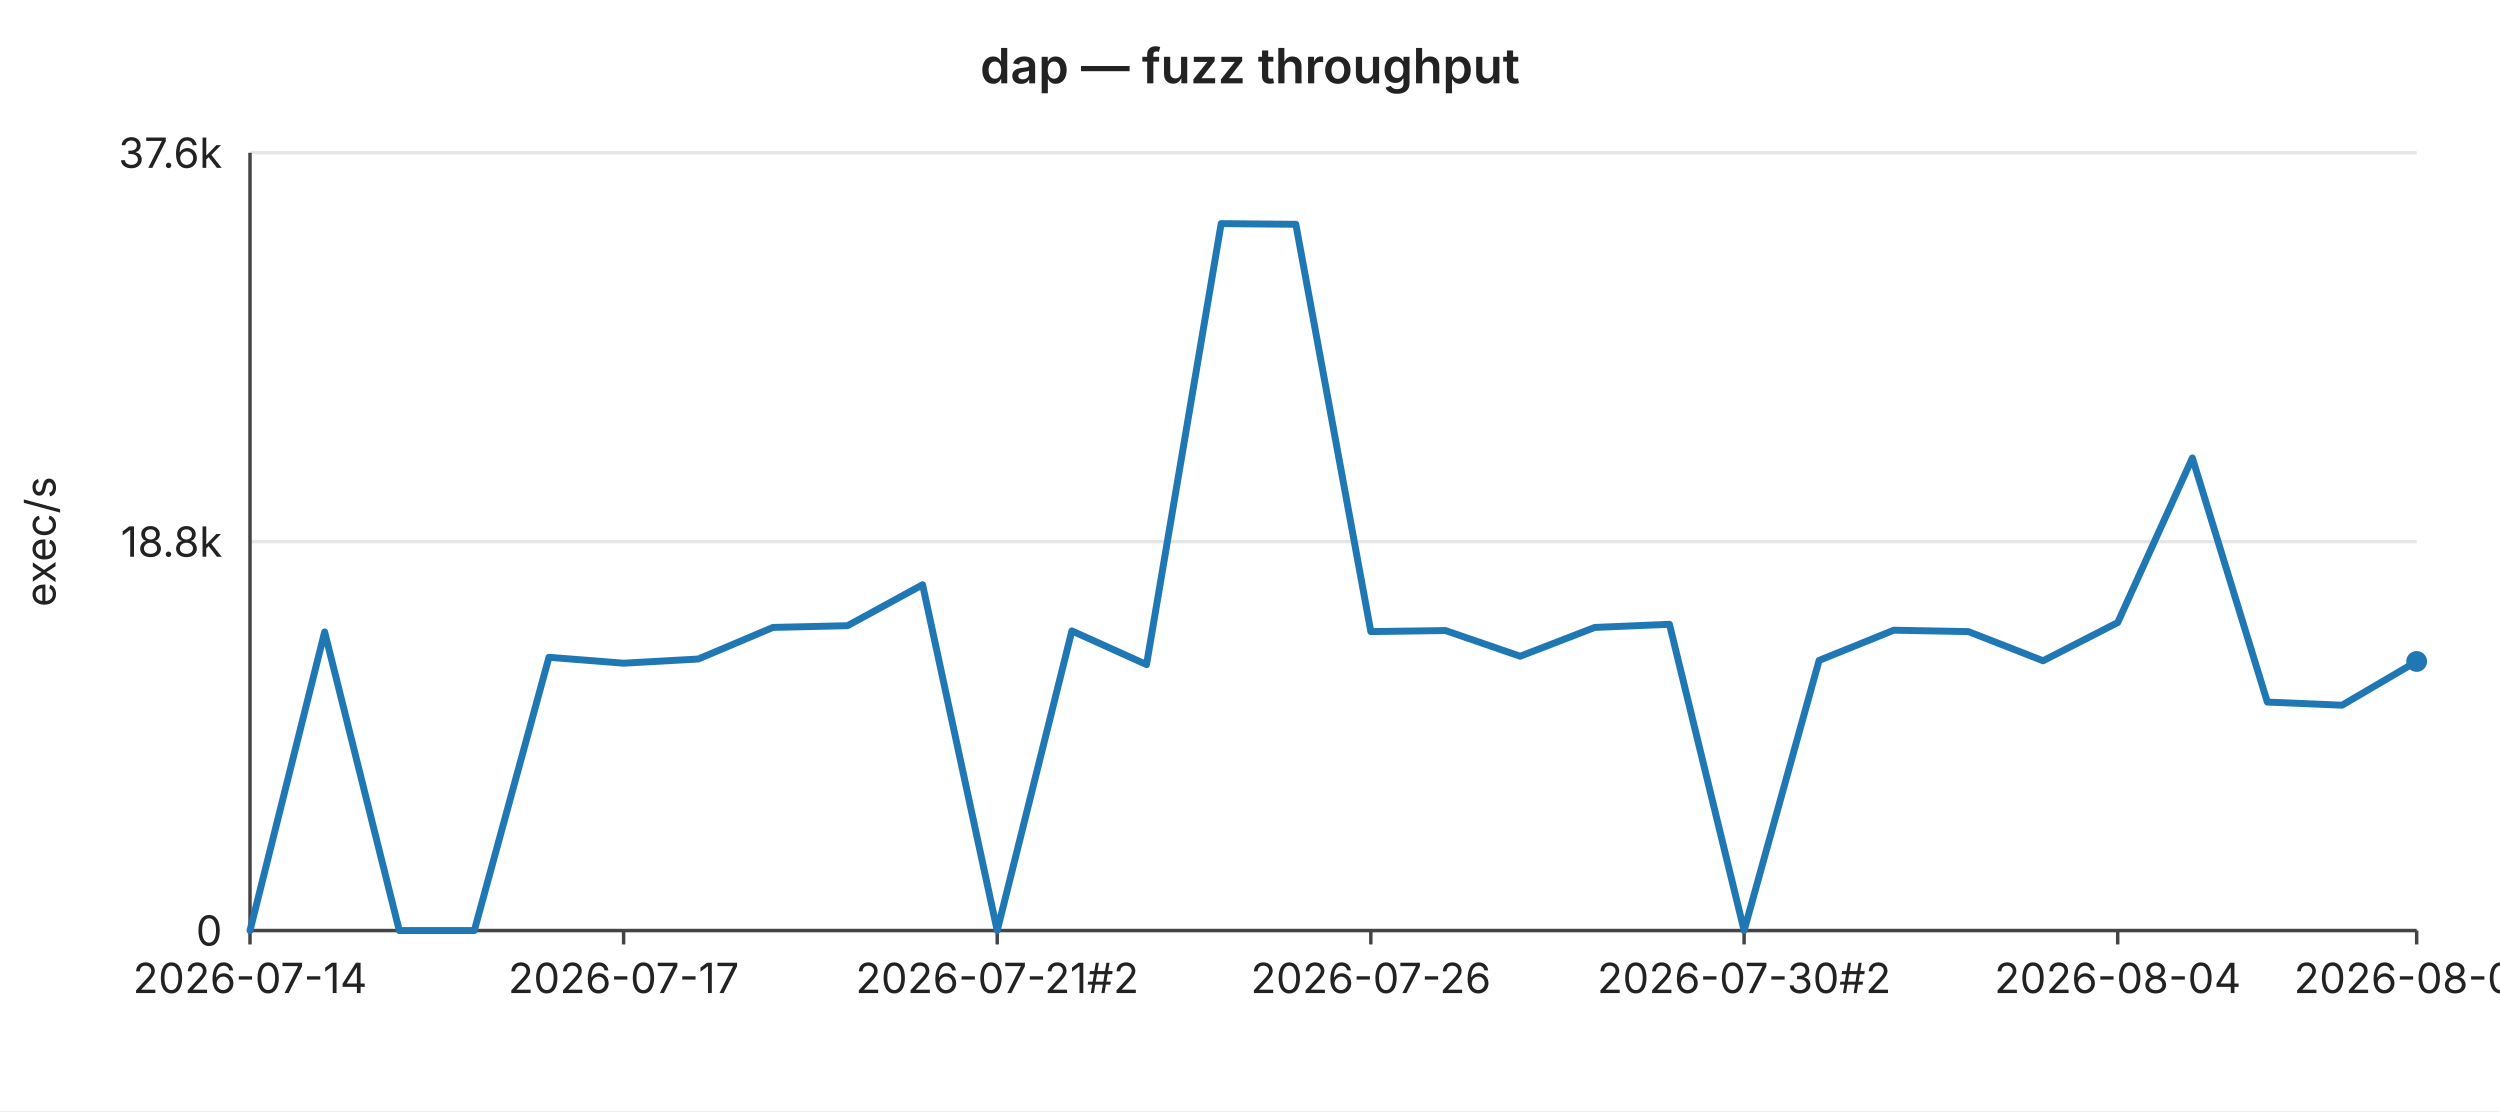
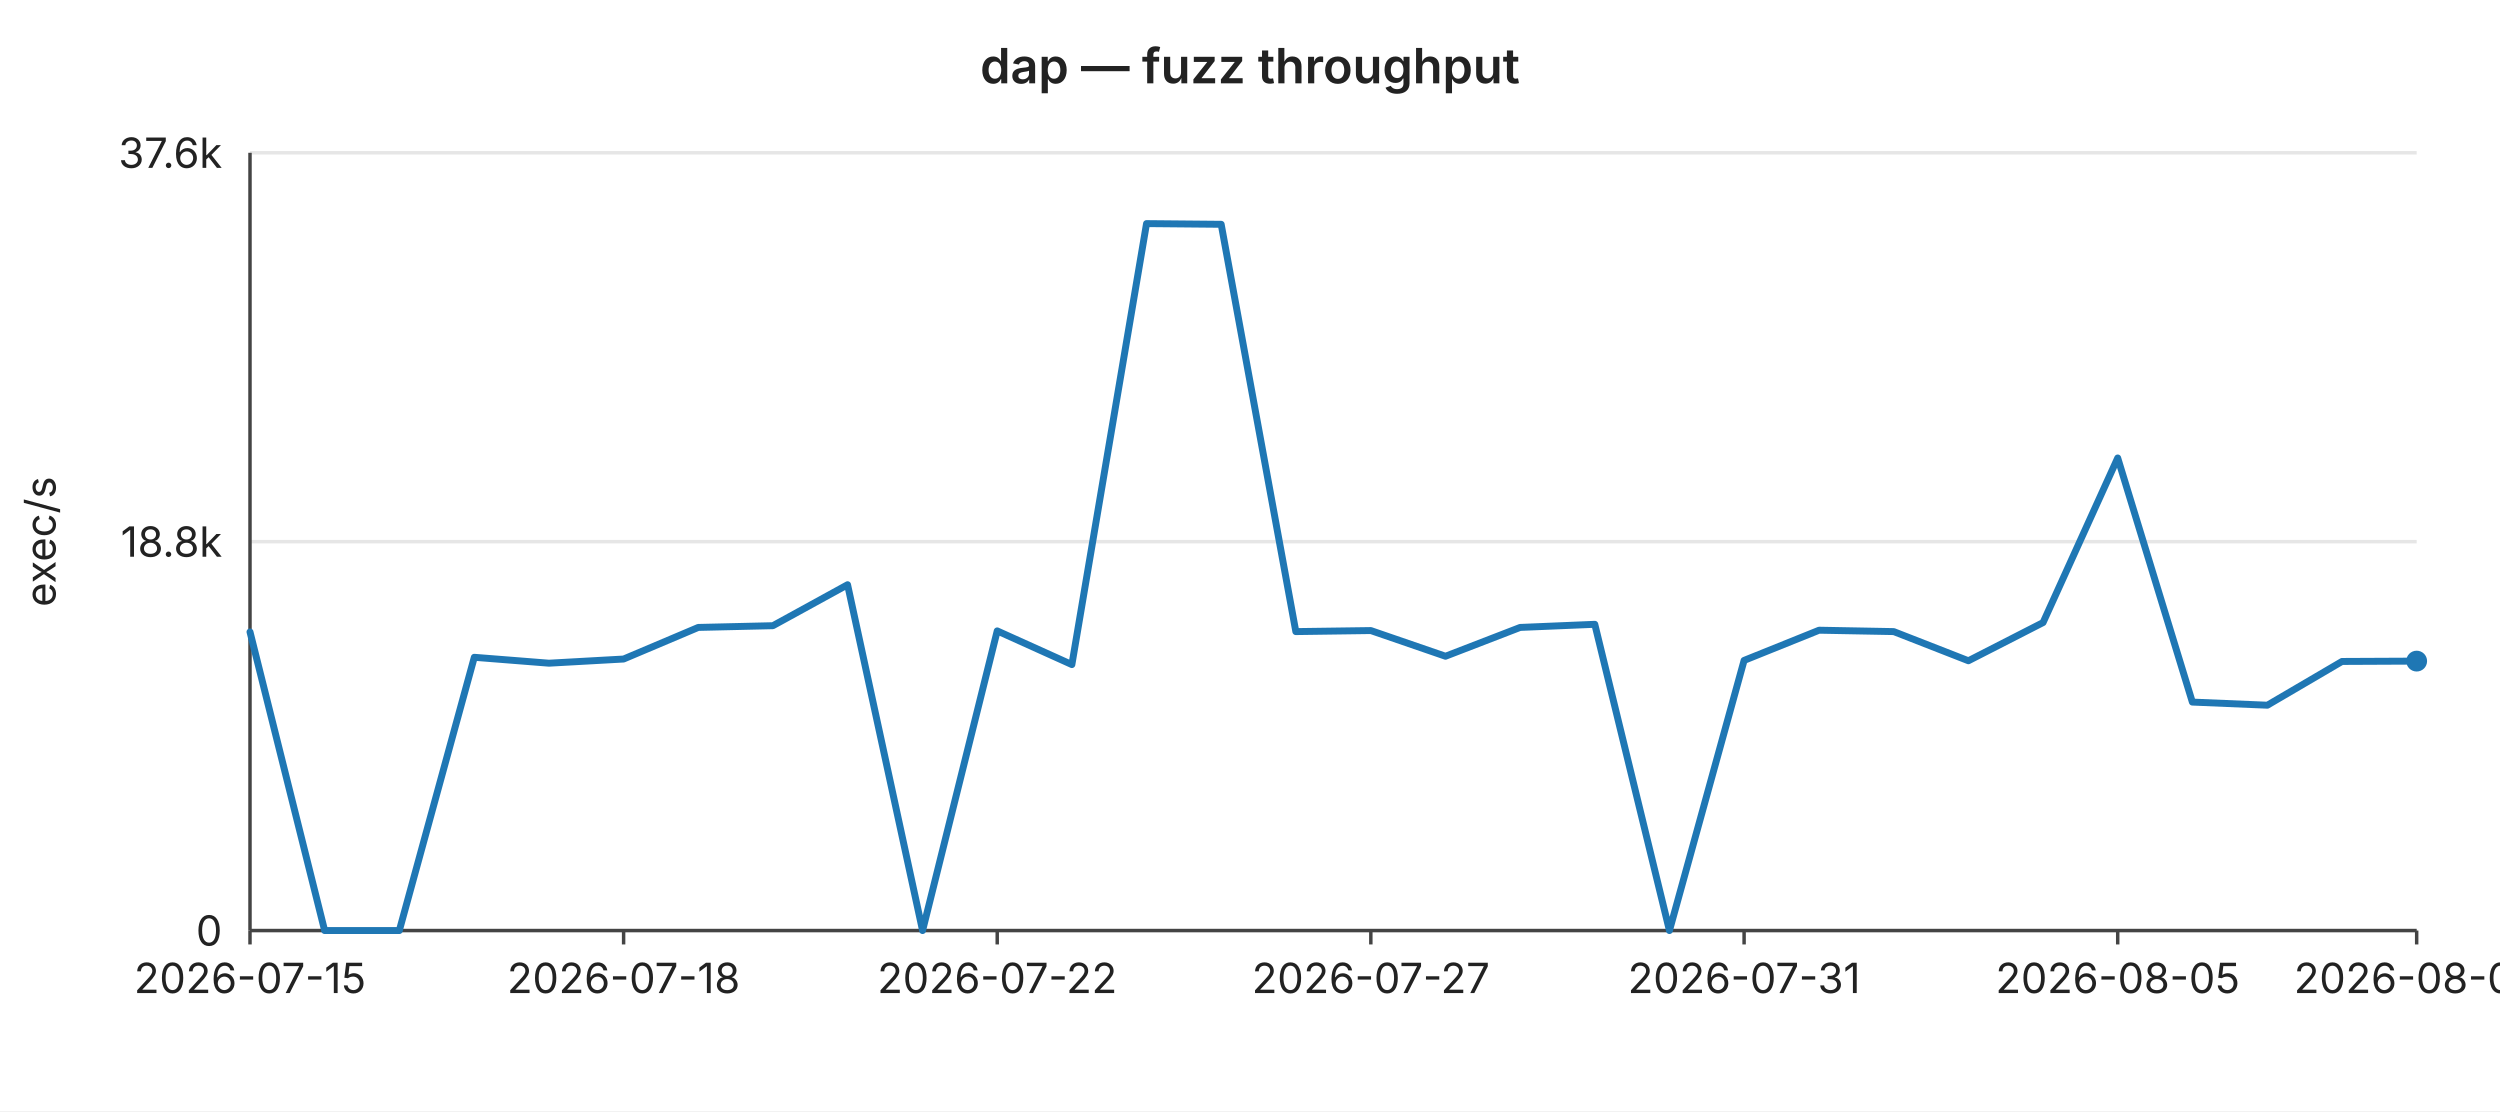
<svg xmlns="http://www.w3.org/2000/svg" width="720" height="320" viewBox="0 0 720 320" font-family="-apple-system,BlinkMacSystemFont,Segoe UI,sans-serif" font-size="12">
  <rect width="720" height="320" fill="#ffffff" />
  <text x="360" y="24" text-anchor="middle" font-size="14" font-weight="600" fill="#222">dap — fuzz throughput</text>
  <line x1="72" y1="44.0" x2="696" y2="44.0" stroke="#e6e6e6" stroke-width="1" />
  <text x="64" y="44.0" text-anchor="end" dominant-baseline="middle" fill="#222">37.6k</text>
  <line x1="72" y1="156.0" x2="696" y2="156.0" stroke="#e6e6e6" stroke-width="1" />
  <text x="64" y="156.0" text-anchor="end" dominant-baseline="middle" fill="#222">18.8k</text>
  <line x1="72" y1="268.0" x2="696" y2="268.0" stroke="#e6e6e6" stroke-width="1" />
  <text x="64" y="268.0" text-anchor="end" dominant-baseline="middle" fill="#222">0</text>
  <text x="16" y="156" text-anchor="middle" fill="#222" transform="rotate(-90 16 156)">exec/s</text>
  <line x1="72" y1="44" x2="72" y2="268" stroke="#444" stroke-width="1" />
  <line x1="72" y1="268" x2="696" y2="268" stroke="#444" stroke-width="1" />
  <line x1="72.0" y1="268" x2="72.0" y2="272" stroke="#444" stroke-width="1" />
-   <text x="72.0" y="286" text-anchor="middle" fill="#222">2026-07-14</text>
+   <text x="72.0" y="286" text-anchor="middle" fill="#222">2026-07-15</text>
  <line x1="179.6" y1="268" x2="179.6" y2="272" stroke="#444" stroke-width="1" />
-   <text x="179.6" y="286" text-anchor="middle" fill="#222">2026-07-17</text>
+   <text x="179.6" y="286" text-anchor="middle" fill="#222">2026-07-18</text>
  <line x1="287.2" y1="268" x2="287.2" y2="272" stroke="#444" stroke-width="1" />
-   <text x="287.2" y="286" text-anchor="middle" fill="#222">2026-07-21#2</text>
+   <text x="287.2" y="286" text-anchor="middle" fill="#222">2026-07-22</text>
  <line x1="394.8" y1="268" x2="394.8" y2="272" stroke="#444" stroke-width="1" />
-   <text x="394.8" y="286" text-anchor="middle" fill="#222">2026-07-26</text>
+   <text x="394.8" y="286" text-anchor="middle" fill="#222">2026-07-27</text>
  <line x1="502.3" y1="268" x2="502.3" y2="272" stroke="#444" stroke-width="1" />
-   <text x="502.3" y="286" text-anchor="middle" fill="#222">2026-07-30#2</text>
+   <text x="502.3" y="286" text-anchor="middle" fill="#222">2026-07-31</text>
  <line x1="609.9" y1="268" x2="609.9" y2="272" stroke="#444" stroke-width="1" />
-   <text x="609.9" y="286" text-anchor="middle" fill="#222">2026-08-04</text>
+   <text x="609.9" y="286" text-anchor="middle" fill="#222">2026-08-05</text>
  <line x1="696.0" y1="268" x2="696.0" y2="272" stroke="#444" stroke-width="1" />
-   <text x="696.0" y="286" text-anchor="middle" fill="#222">2026-08-08</text>
-   <polyline fill="none" stroke="#1f77b4" stroke-width="2" stroke-linejoin="round" stroke-linecap="round" points="72.0,268.0 93.5,182.0 115.0,268.0 136.6,268.0 158.1,189.3 179.6,191.0 201.1,189.8 222.6,180.7 244.1,180.2 265.7,168.4 287.2,268.0 308.7,181.7 330.2,191.4 351.7,64.4 373.2,64.6 394.8,181.9 416.3,181.6 437.8,189.0 459.3,180.7 480.8,179.8 502.3,268.0 523.9,190.2 545.4,181.5 566.9,181.9 588.4,190.3 609.9,179.3 631.4,131.9 653.0,202.2 674.5,203.1 696.0,190.5" />
-   <circle cx="696.0" cy="190.5" r="3" fill="#1f77b4" />
+   <text x="696.0" y="286" text-anchor="middle" fill="#222">2026-08-09</text>
+   <polyline fill="none" stroke="#1f77b4" stroke-width="2" stroke-linejoin="round" stroke-linecap="round" points="72.0,182.0 93.5,268.0 115.0,268.0 136.6,189.3 158.1,191.0 179.6,189.8 201.1,180.7 222.6,180.2 244.1,168.4 265.7,268.0 287.2,181.7 308.7,191.4 330.2,64.4 351.7,64.6 373.2,181.9 394.8,181.6 416.3,189.0 437.8,180.7 459.3,179.8 480.8,268.0 502.3,190.2 523.9,181.5 545.4,181.9 566.9,190.3 588.4,179.3 609.9,131.9 631.4,202.2 653.0,203.1 674.5,190.5 696.0,190.4" />
+   <circle cx="696.0" cy="190.4" r="3" fill="#1f77b4" />
</svg>
